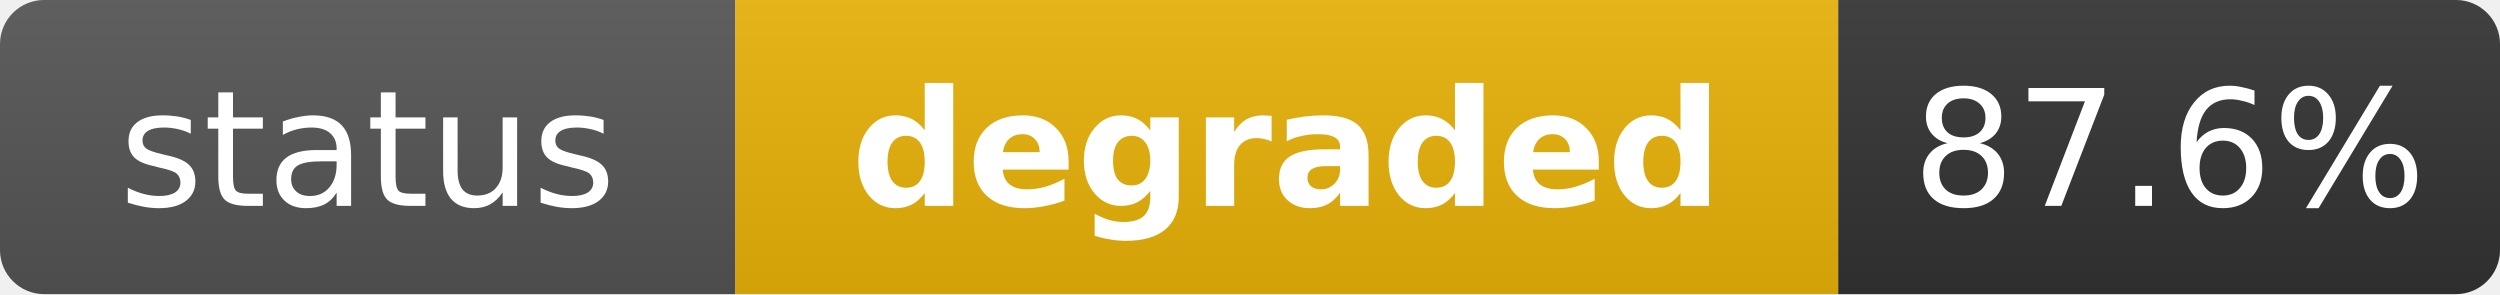
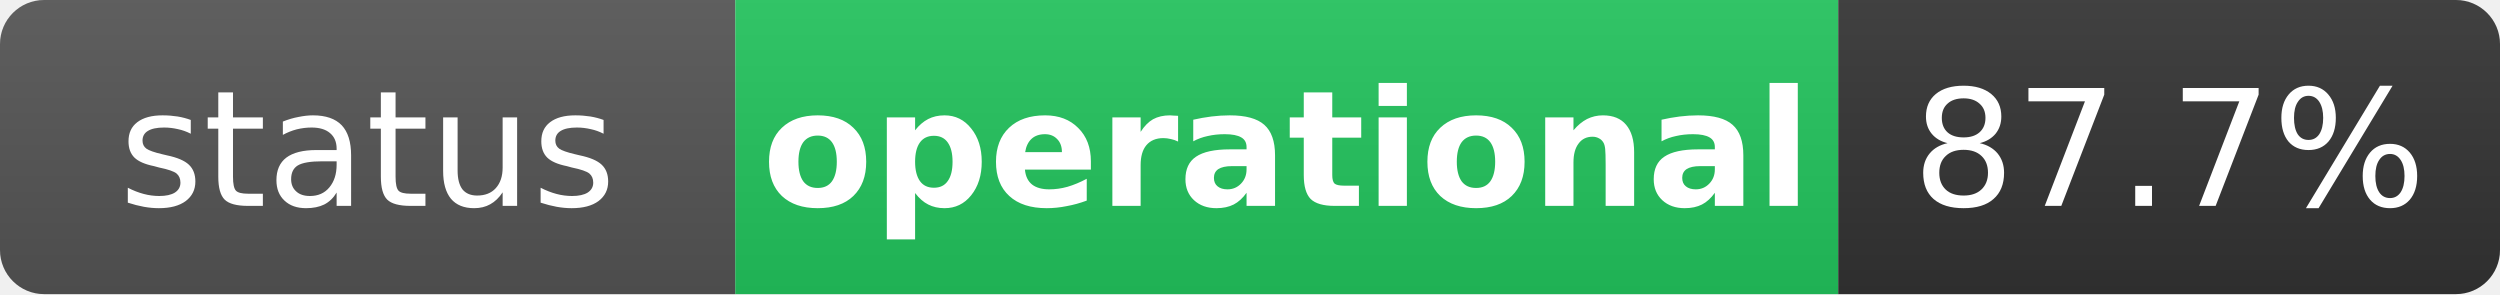
- <svg xmlns="http://www.w3.org/2000/svg" width="170" height="20" role="img" aria-label="status: degraded">
+ <svg xmlns="http://www.w3.org/2000/svg" width="170" height="20" role="img" aria-label="status: operational">
  <linearGradient id="s" x2="0" y2="100%">
    <stop offset="0" stop-color="#bbb" stop-opacity=".1" />
    <stop offset="1" stop-opacity=".1" />
  </linearGradient>
  <clipPath id="r">
    <rect width="170" height="20" rx="3" fill="#fff" />
  </clipPath>
  <g clip-path="url(#r)">
    <rect width="50" height="20" fill="#555" />
-     <rect x="50" width="75" height="20" fill="#eab308" />
+     <rect x="50" width="75" height="20" fill="#22c55e" />
    <rect x="125" width="45" height="20" fill="#333" />
    <rect width="170" height="20" fill="url(#s)" />
  </g>
  <g fill="#fff" text-anchor="middle" font-family="Verdana,Geneva,DejaVu Sans,sans-serif" text-rendering="geometricPrecision" font-size="11">
    <text x="25" y="14" fill="#fff">status</text>
-     <text x="87.5" y="14" fill="#fff" font-weight="bold">degraded</text>
-     <text x="147.5" y="14" fill="#fff">87.6%</text>
+     <text x="87.5" y="14" fill="#fff" font-weight="bold">operational</text>
+     <text x="147.5" y="14" fill="#fff">87.7%</text>
  </g>
</svg>
